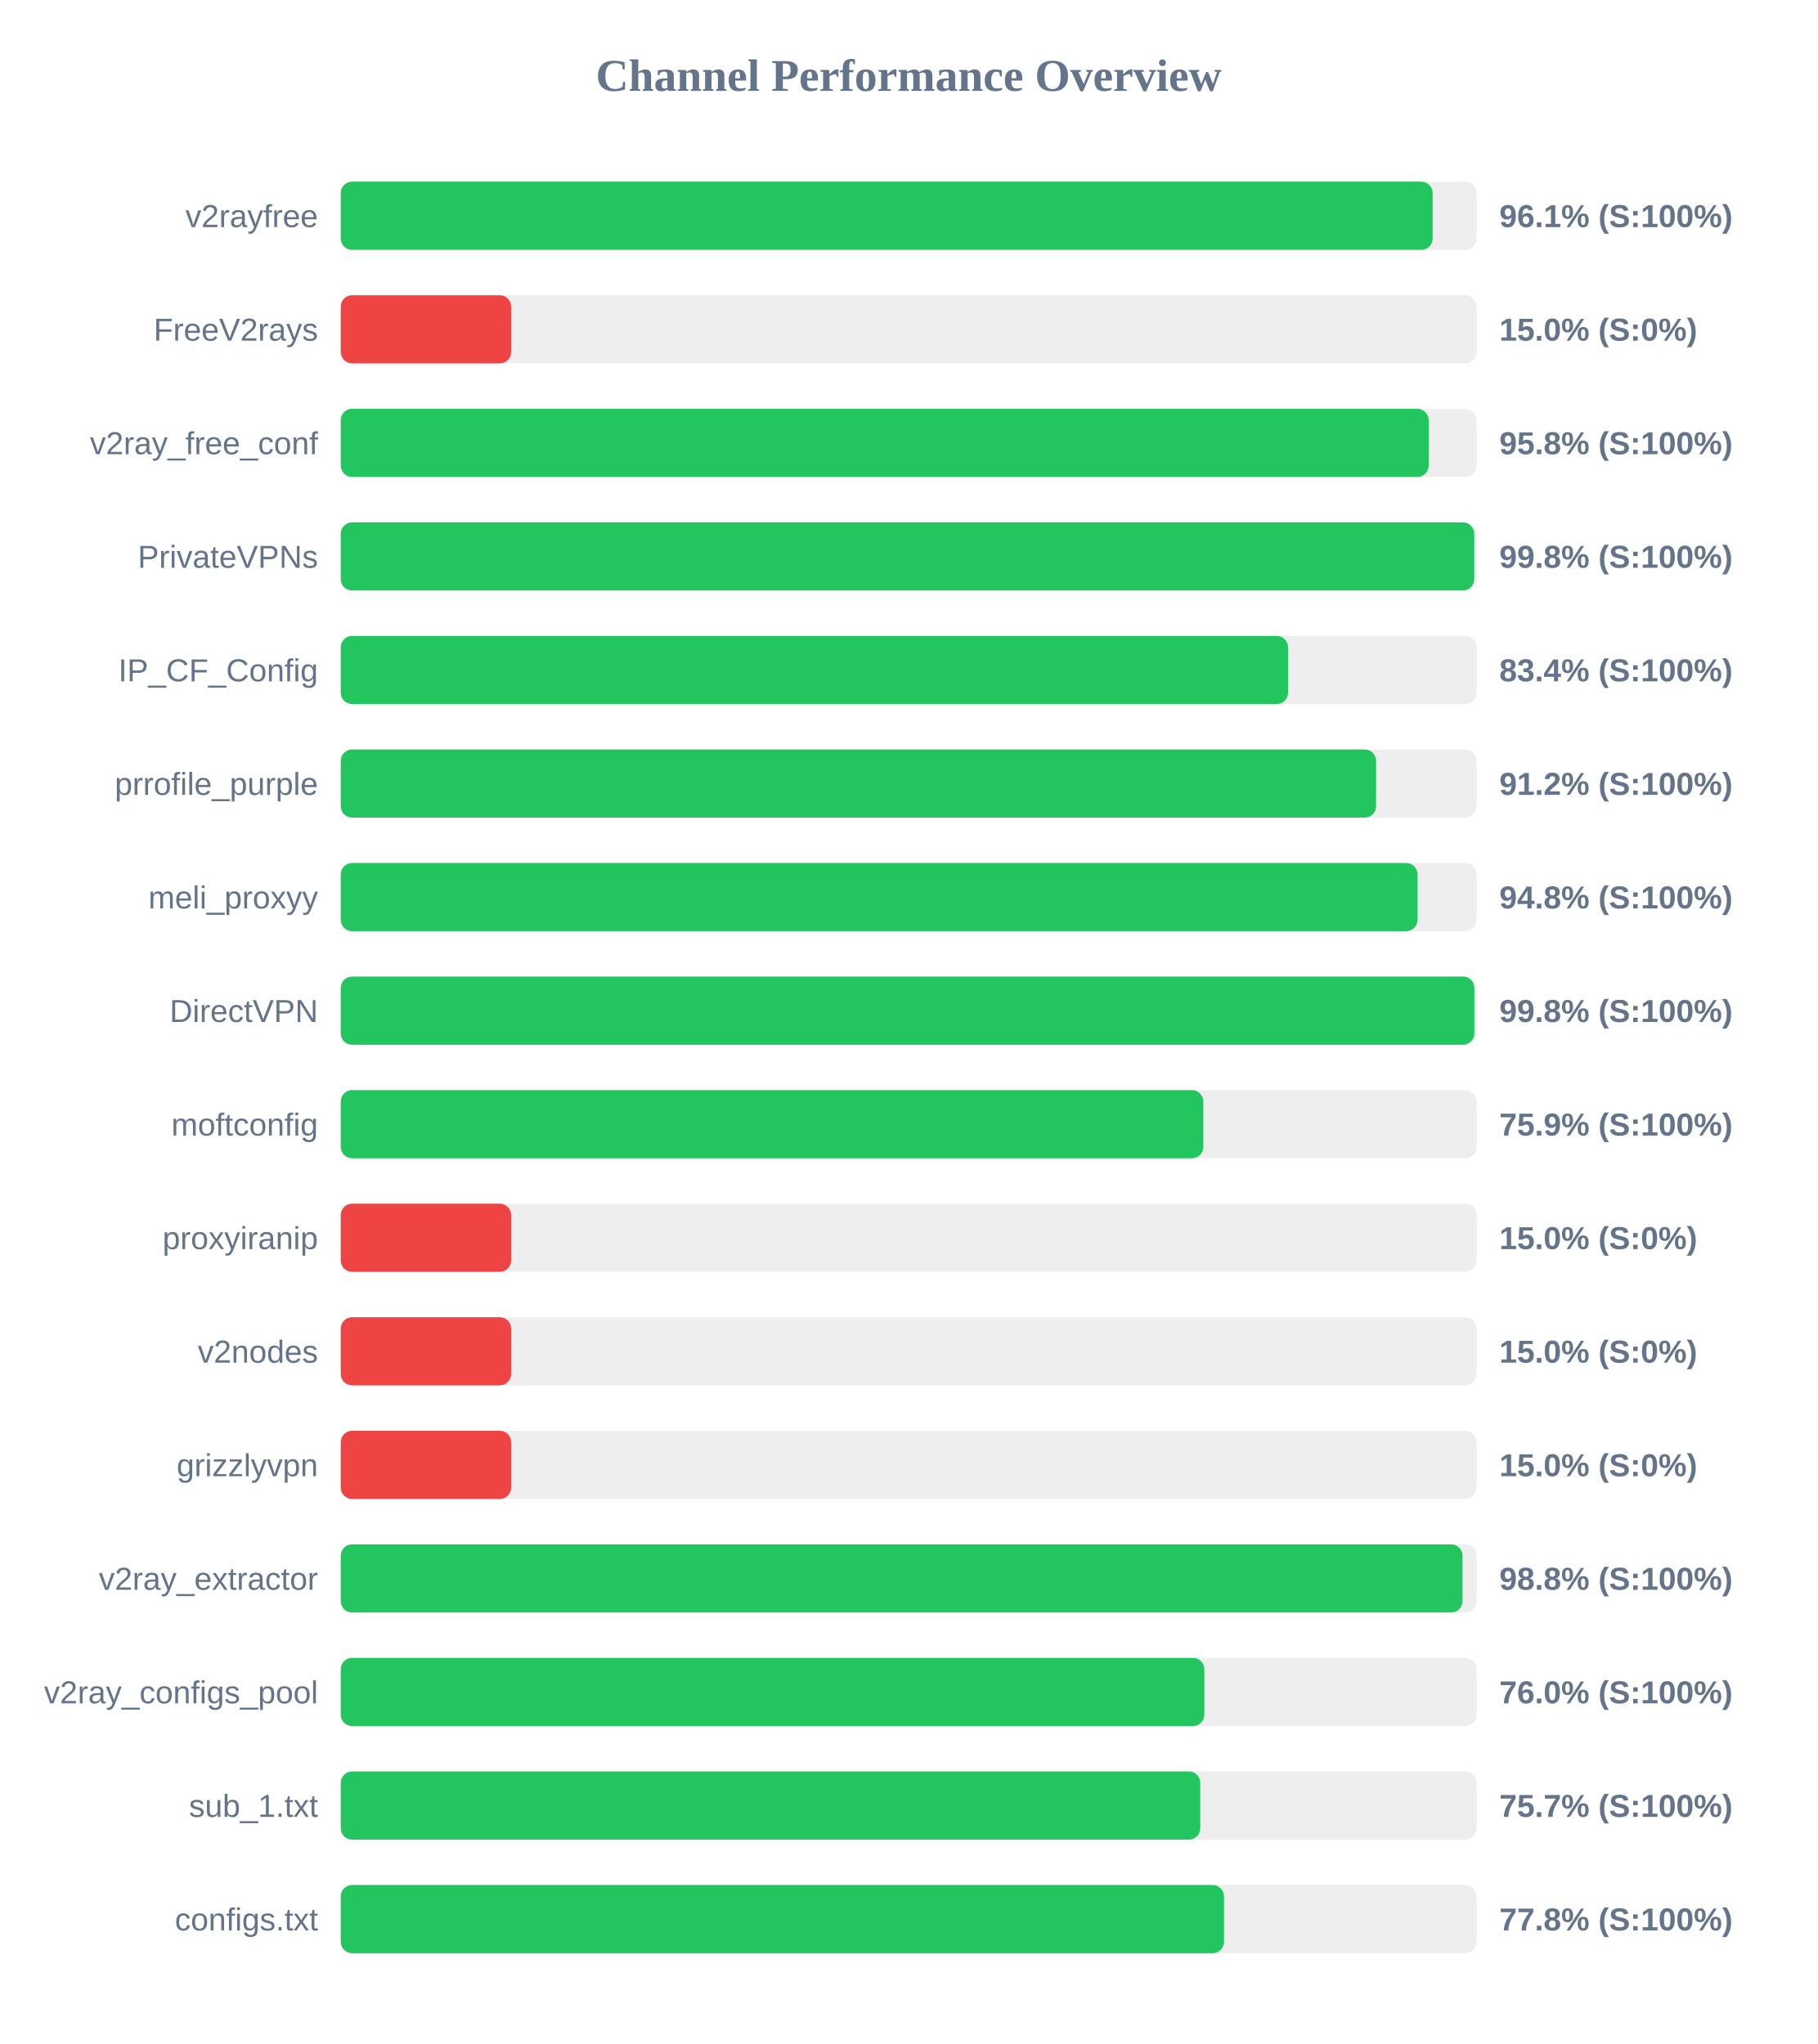
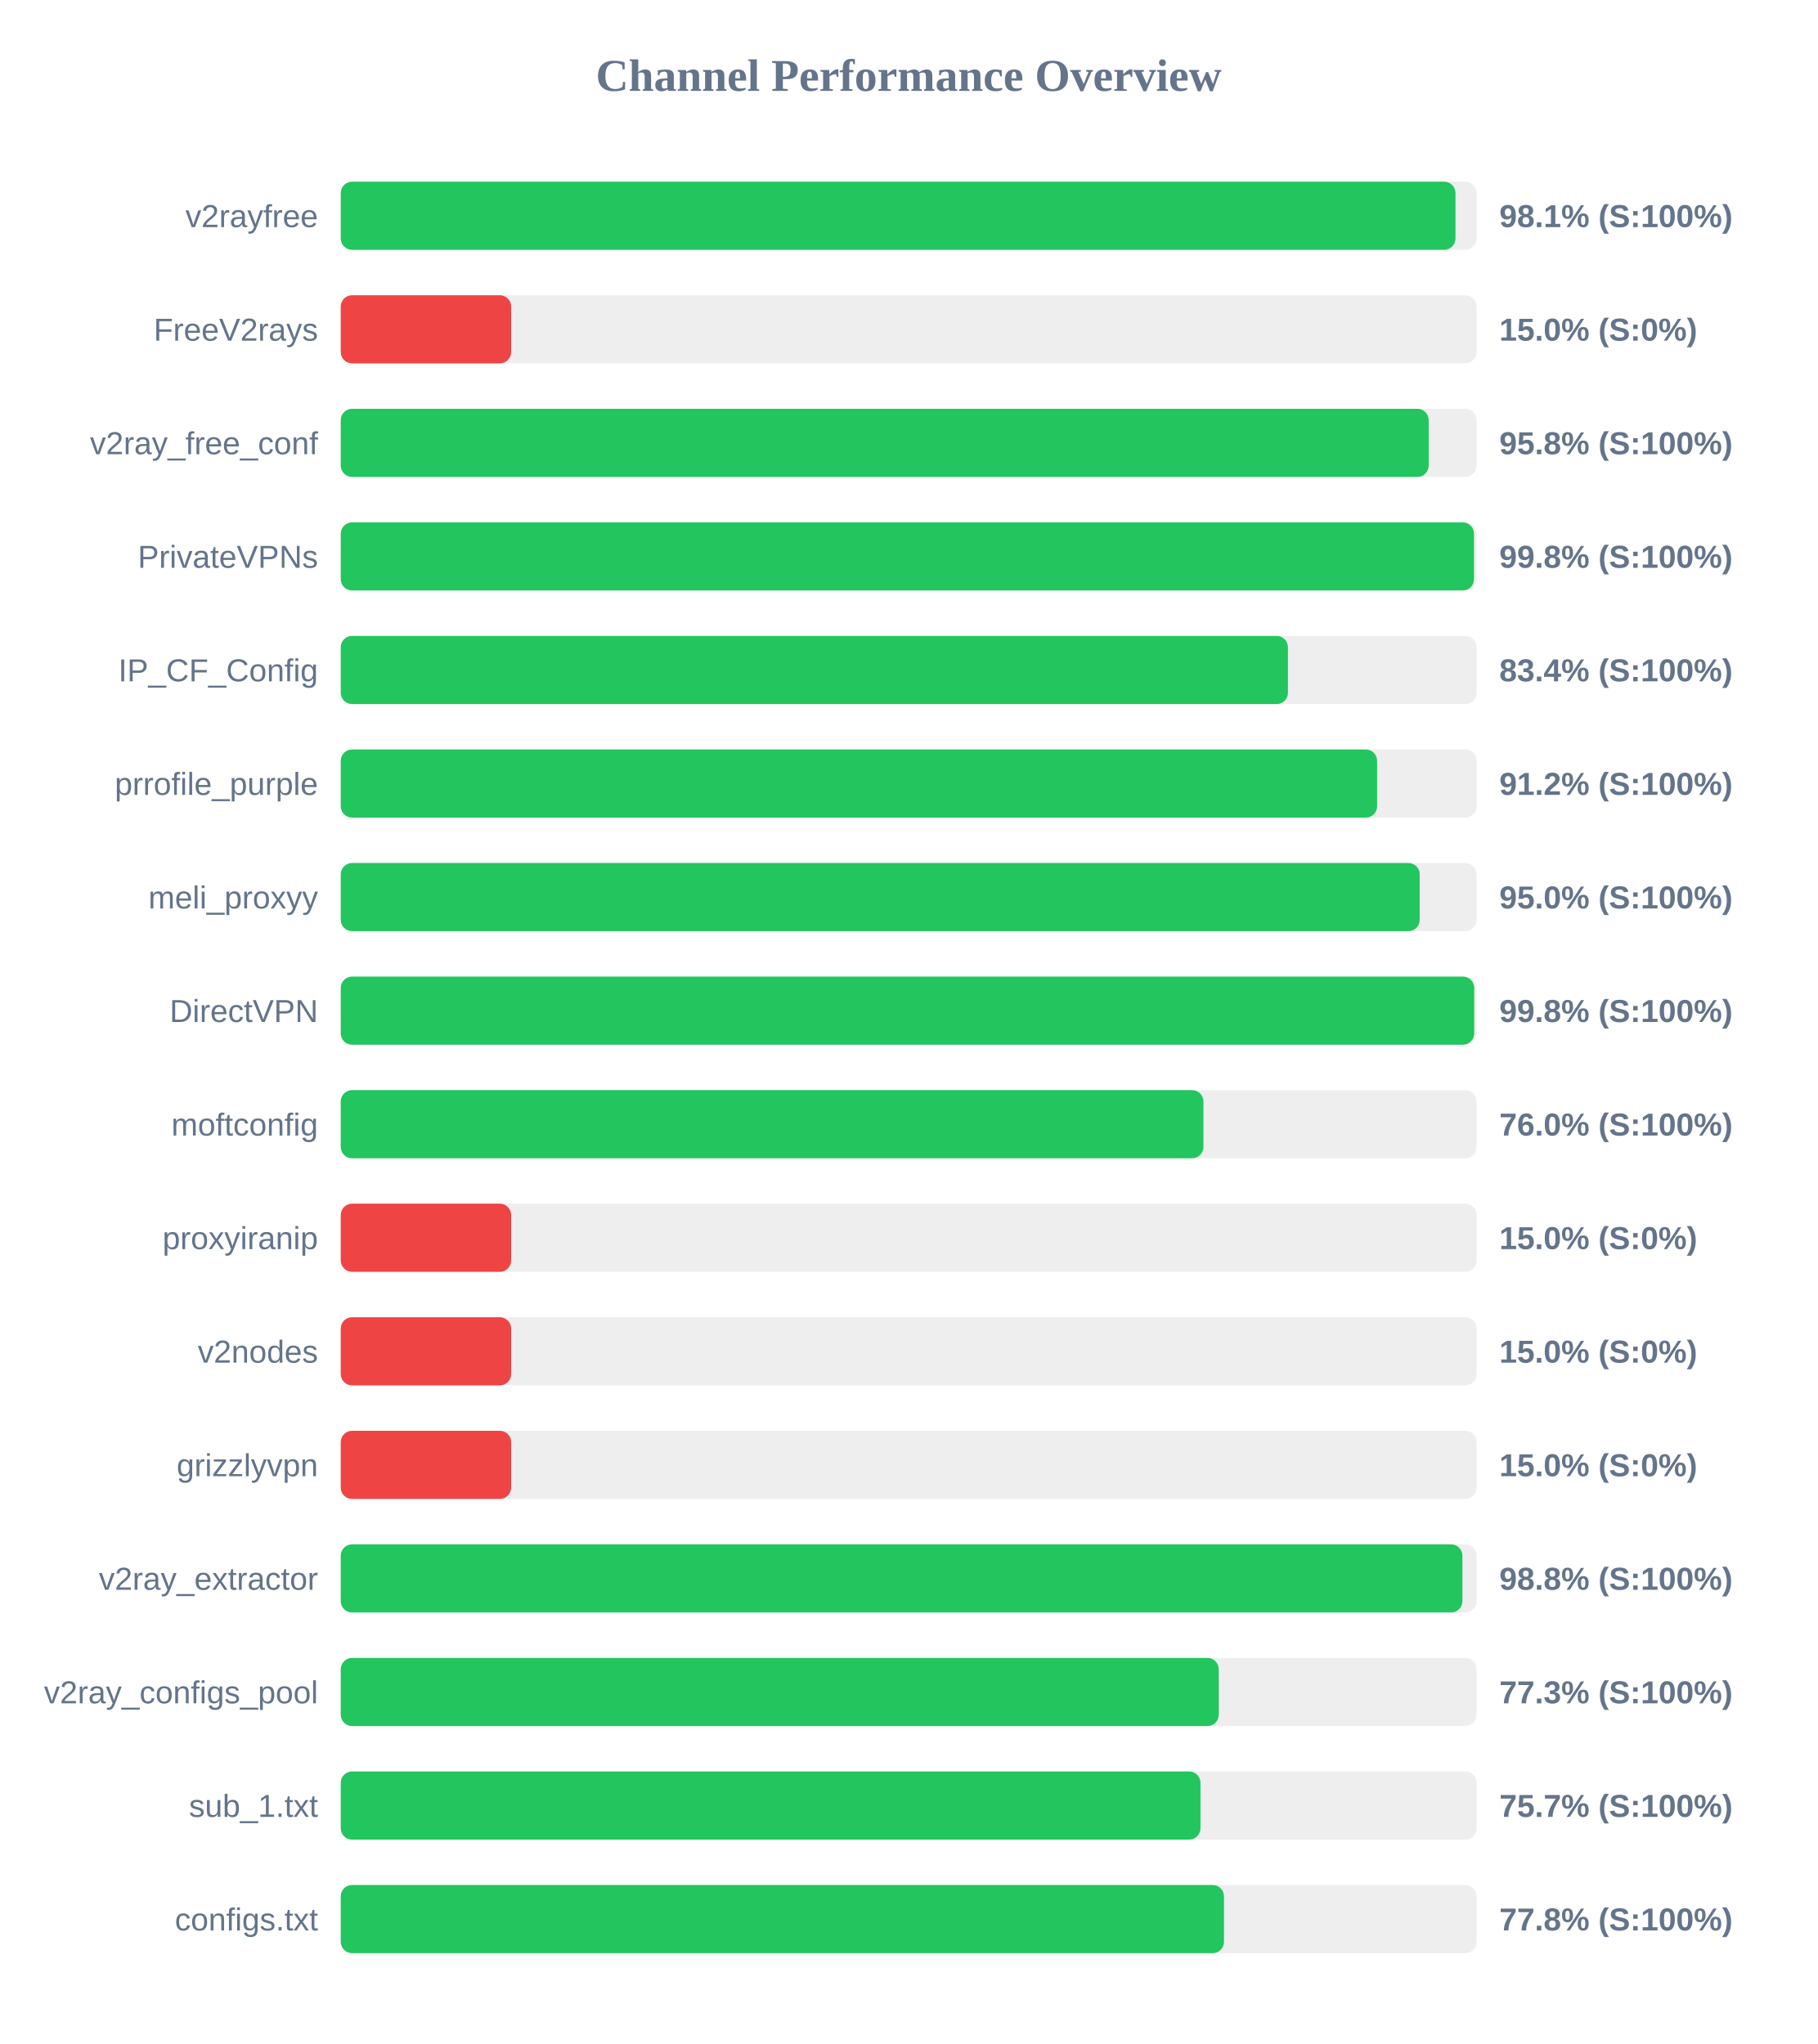
<svg xmlns="http://www.w3.org/2000/svg" width="800" height="900" version="1.1">
  <style>
        .row { font: 14px Arial; fill: #64748b; }
        .score { font: bold 14px Arial; fill: #64748b; }
    </style>
  <text x="400" y="40" text-anchor="middle" font-size="20px" font-weight="bold" fill="#64748b">Channel Performance Overview</text>
  <rect x="150" y="80" width="500" height="30" fill="#eee" rx="5" />
-   <rect x="150" y="80" width="480.65" height="30" fill="#22c55e" rx="5" />
+   <rect x="150" y="80" width="490.7" height="30" fill="#22c55e" rx="5" />
  <text x="140" y="100" text-anchor="end" class="row">v2rayfree</text>
-   <text x="660" y="100" text-anchor="start" class="score">96.1% (S:100%)</text>
+   <text x="660" y="100" text-anchor="start" class="score">98.1% (S:100%)</text>
  <rect x="150" y="130" width="500" height="30" fill="#eee" rx="5" />
  <rect x="150" y="130" width="75.0" height="30" fill="#ef4444" rx="5" />
  <text x="140" y="150" text-anchor="end" class="row">FreeV2rays</text>
  <text x="660" y="150" text-anchor="start" class="score">15.0% (S:0%)</text>
  <rect x="150" y="180" width="500" height="30" fill="#eee" rx="5" />
  <rect x="150" y="180" width="478.9" height="30" fill="#22c55e" rx="5" />
  <text x="140" y="200" text-anchor="end" class="row">v2ray_free_conf</text>
  <text x="660" y="200" text-anchor="start" class="score">95.8% (S:100%)</text>
  <rect x="150" y="230" width="500" height="30" fill="#eee" rx="5" />
-   <rect x="150" y="230" width="498.95" height="30" fill="#22c55e" rx="5" />
+   <rect x="150" y="230" width="498.85" height="30" fill="#22c55e" rx="5" />
  <text x="140" y="250" text-anchor="end" class="row">PrivateVPNs</text>
  <text x="660" y="250" text-anchor="start" class="score">99.8% (S:100%)</text>
  <rect x="150" y="280" width="500" height="30" fill="#eee" rx="5" />
-   <rect x="150" y="280" width="417.0" height="30" fill="#22c55e" rx="5" />
+   <rect x="150" y="280" width="416.95" height="30" fill="#22c55e" rx="5" />
  <text x="140" y="300" text-anchor="end" class="row">IP_CF_Config</text>
  <text x="660" y="300" text-anchor="start" class="score">83.4% (S:100%)</text>
  <rect x="150" y="330" width="500" height="30" fill="#eee" rx="5" />
-   <rect x="150" y="330" width="455.75" height="30" fill="#22c55e" rx="5" />
+   <rect x="150" y="330" width="456.2" height="30" fill="#22c55e" rx="5" />
  <text x="140" y="350" text-anchor="end" class="row">prrofile_purple</text>
  <text x="660" y="350" text-anchor="start" class="score">91.2% (S:100%)</text>
  <rect x="150" y="380" width="500" height="30" fill="#eee" rx="5" />
-   <rect x="150" y="380" width="474.0" height="30" fill="#22c55e" rx="5" />
+   <rect x="150" y="380" width="474.95" height="30" fill="#22c55e" rx="5" />
  <text x="140" y="400" text-anchor="end" class="row">meli_proxyy</text>
-   <text x="660" y="400" text-anchor="start" class="score">94.8% (S:100%)</text>
+   <text x="660" y="400" text-anchor="start" class="score">95.0% (S:100%)</text>
  <rect x="150" y="430" width="500" height="30" fill="#eee" rx="5" />
-   <rect x="150" y="430" width="499.0" height="30" fill="#22c55e" rx="5" />
+   <rect x="150" y="430" width="498.95" height="30" fill="#22c55e" rx="5" />
  <text x="140" y="450" text-anchor="end" class="row">DirectVPN</text>
  <text x="660" y="450" text-anchor="start" class="score">99.8% (S:100%)</text>
  <rect x="150" y="480" width="500" height="30" fill="#eee" rx="5" />
-   <rect x="150" y="480" width="379.7" height="30" fill="#22c55e" rx="5" />
+   <rect x="150" y="480" width="379.75" height="30" fill="#22c55e" rx="5" />
  <text x="140" y="500" text-anchor="end" class="row">moftconfig</text>
-   <text x="660" y="500" text-anchor="start" class="score">75.9% (S:100%)</text>
+   <text x="660" y="500" text-anchor="start" class="score">76.0% (S:100%)</text>
  <rect x="150" y="530" width="500" height="30" fill="#eee" rx="5" />
  <rect x="150" y="530" width="75.0" height="30" fill="#ef4444" rx="5" />
  <text x="140" y="550" text-anchor="end" class="row">proxyiranip</text>
  <text x="660" y="550" text-anchor="start" class="score">15.0% (S:0%)</text>
  <rect x="150" y="580" width="500" height="30" fill="#eee" rx="5" />
  <rect x="150" y="580" width="75.0" height="30" fill="#ef4444" rx="5" />
  <text x="140" y="600" text-anchor="end" class="row">v2nodes</text>
  <text x="660" y="600" text-anchor="start" class="score">15.0% (S:0%)</text>
  <rect x="150" y="630" width="500" height="30" fill="#eee" rx="5" />
  <rect x="150" y="630" width="75.0" height="30" fill="#ef4444" rx="5" />
  <text x="140" y="650" text-anchor="end" class="row">grizzlyvpn</text>
  <text x="660" y="650" text-anchor="start" class="score">15.0% (S:0%)</text>
  <rect x="150" y="680" width="500" height="30" fill="#eee" rx="5" />
-   <rect x="150" y="680" width="493.8" height="30" fill="#22c55e" rx="5" />
+   <rect x="150" y="680" width="493.75" height="30" fill="#22c55e" rx="5" />
  <text x="140" y="700" text-anchor="end" class="row">v2ray_extractor</text>
  <text x="660" y="700" text-anchor="start" class="score">98.8% (S:100%)</text>
  <rect x="150" y="730" width="500" height="30" fill="#eee" rx="5" />
-   <rect x="150" y="730" width="380.15" height="30" fill="#22c55e" rx="5" />
+   <rect x="150" y="730" width="386.5" height="30" fill="#22c55e" rx="5" />
  <text x="140" y="750" text-anchor="end" class="row">v2ray_configs_pool</text>
-   <text x="660" y="750" text-anchor="start" class="score">76.0% (S:100%)</text>
+   <text x="660" y="750" text-anchor="start" class="score">77.3% (S:100%)</text>
  <rect x="150" y="780" width="500" height="30" fill="#eee" rx="5" />
-   <rect x="150" y="780" width="378.35" height="30" fill="#22c55e" rx="5" />
+   <rect x="150" y="780" width="378.45" height="30" fill="#22c55e" rx="5" />
  <text x="140" y="800" text-anchor="end" class="row">sub_1.txt</text>
  <text x="660" y="800" text-anchor="start" class="score">75.7% (S:100%)</text>
  <rect x="150" y="830" width="500" height="30" fill="#eee" rx="5" />
  <rect x="150" y="830" width="388.8" height="30" fill="#22c55e" rx="5" />
  <text x="140" y="850" text-anchor="end" class="row">configs.txt</text>
  <text x="660" y="850" text-anchor="start" class="score">77.8% (S:100%)</text>
</svg>
